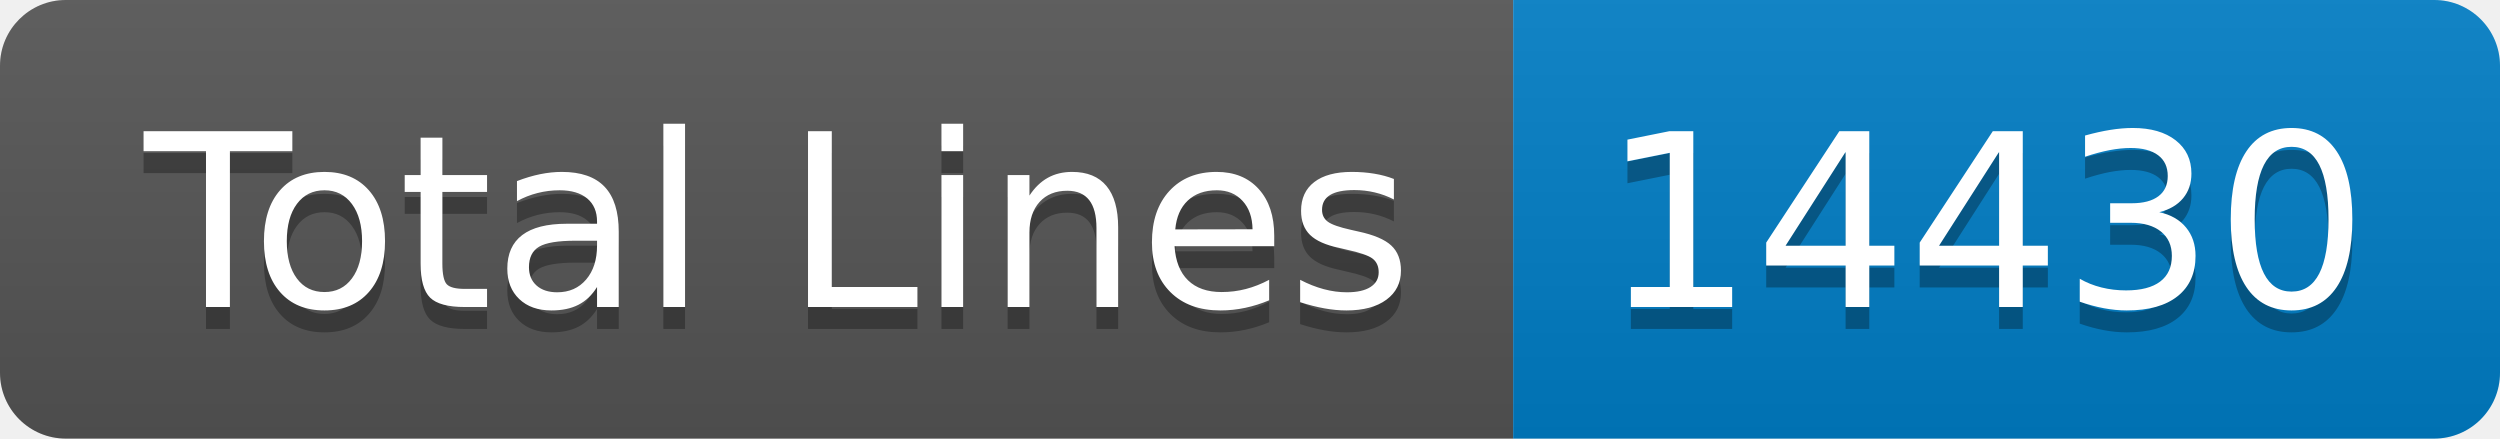
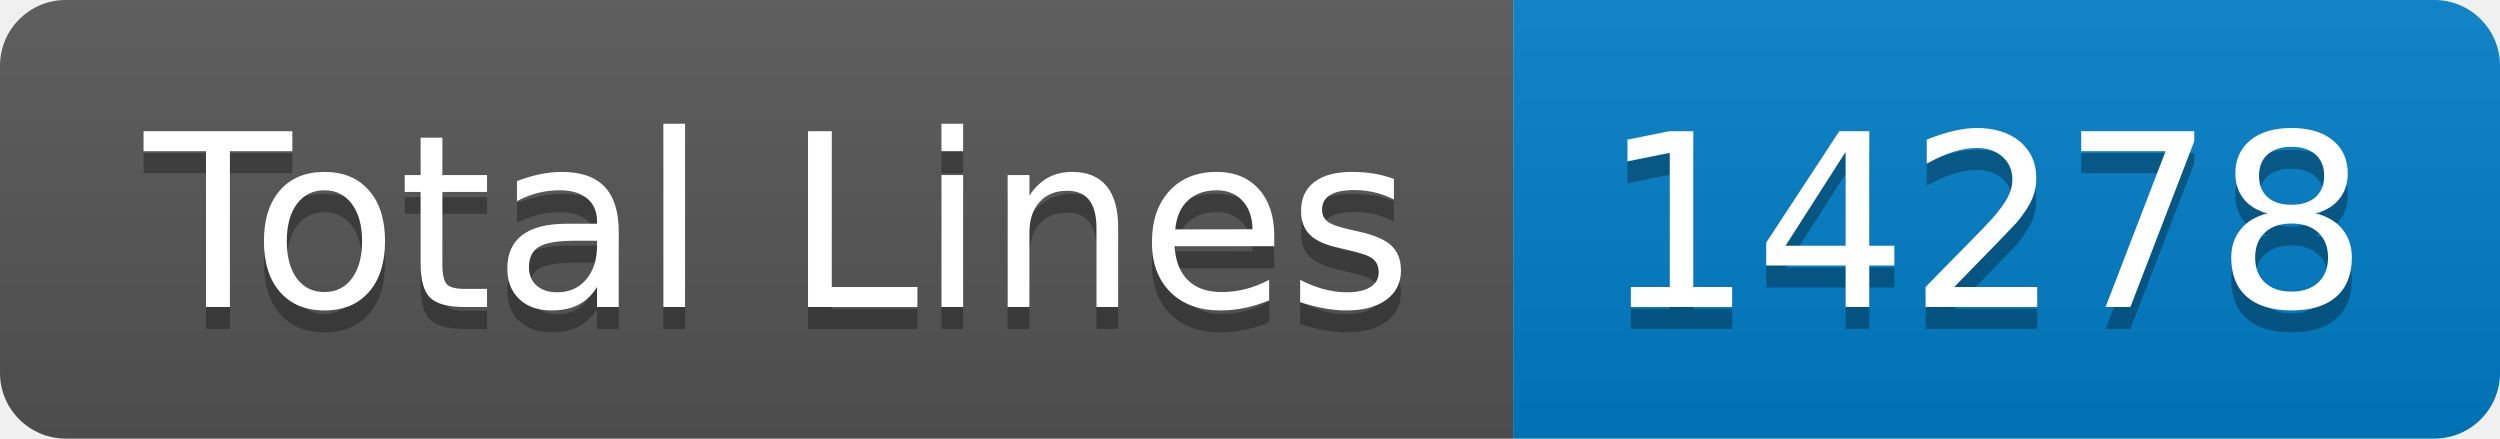
- <svg xmlns="http://www.w3.org/2000/svg" width="114" height="20" role="img" aria-label="Total Lines: 14430">
+ <svg xmlns="http://www.w3.org/2000/svg" width="114" height="20" role="img" aria-label="Total Lines: 14278">
  <linearGradient id="s" x2="0" y2="100%">
    <stop offset="0" stop-color="#bbb" stop-opacity=".1" />
    <stop offset="1" stop-opacity=".1" />
  </linearGradient>
  <clipPath id="r">
    <rect width="114" height="20" rx="3" fill="#fff" />
  </clipPath>
  <g clip-path="url(#r)">
    <rect width="69" height="20" fill="#555" />
    <rect x="69" width="45" height="20" fill="#007ec6" />
    <rect width="114" height="20" fill="url(#s)" />
  </g>
  <g fill="#fff" text-anchor="middle" font-family="Verdana,Geneva,DejaVu Sans,sans-serif" text-rendering="geometricPrecision" font-size="110">
    <text aria-hidden="true" x="355" y="150" fill="#010101" fill-opacity=".3" transform="scale(.1)" textLength="590">Total Lines</text>
    <text x="355" y="140" transform="scale(.1)" fill="#fff" textLength="590">Total Lines</text>
-     <text aria-hidden="true" x="905" y="150" fill="#010101" fill-opacity=".3" transform="scale(.1)" textLength="350">14430</text>
-     <text x="905" y="140" transform="scale(.1)" fill="#fff" textLength="350">14430</text>
+     <text aria-hidden="true" x="905" y="150" fill="#010101" fill-opacity=".3" transform="scale(.1)" textLength="350">14278</text>
+     <text x="905" y="140" transform="scale(.1)" fill="#fff" textLength="350">14278</text>
  </g>
</svg>
